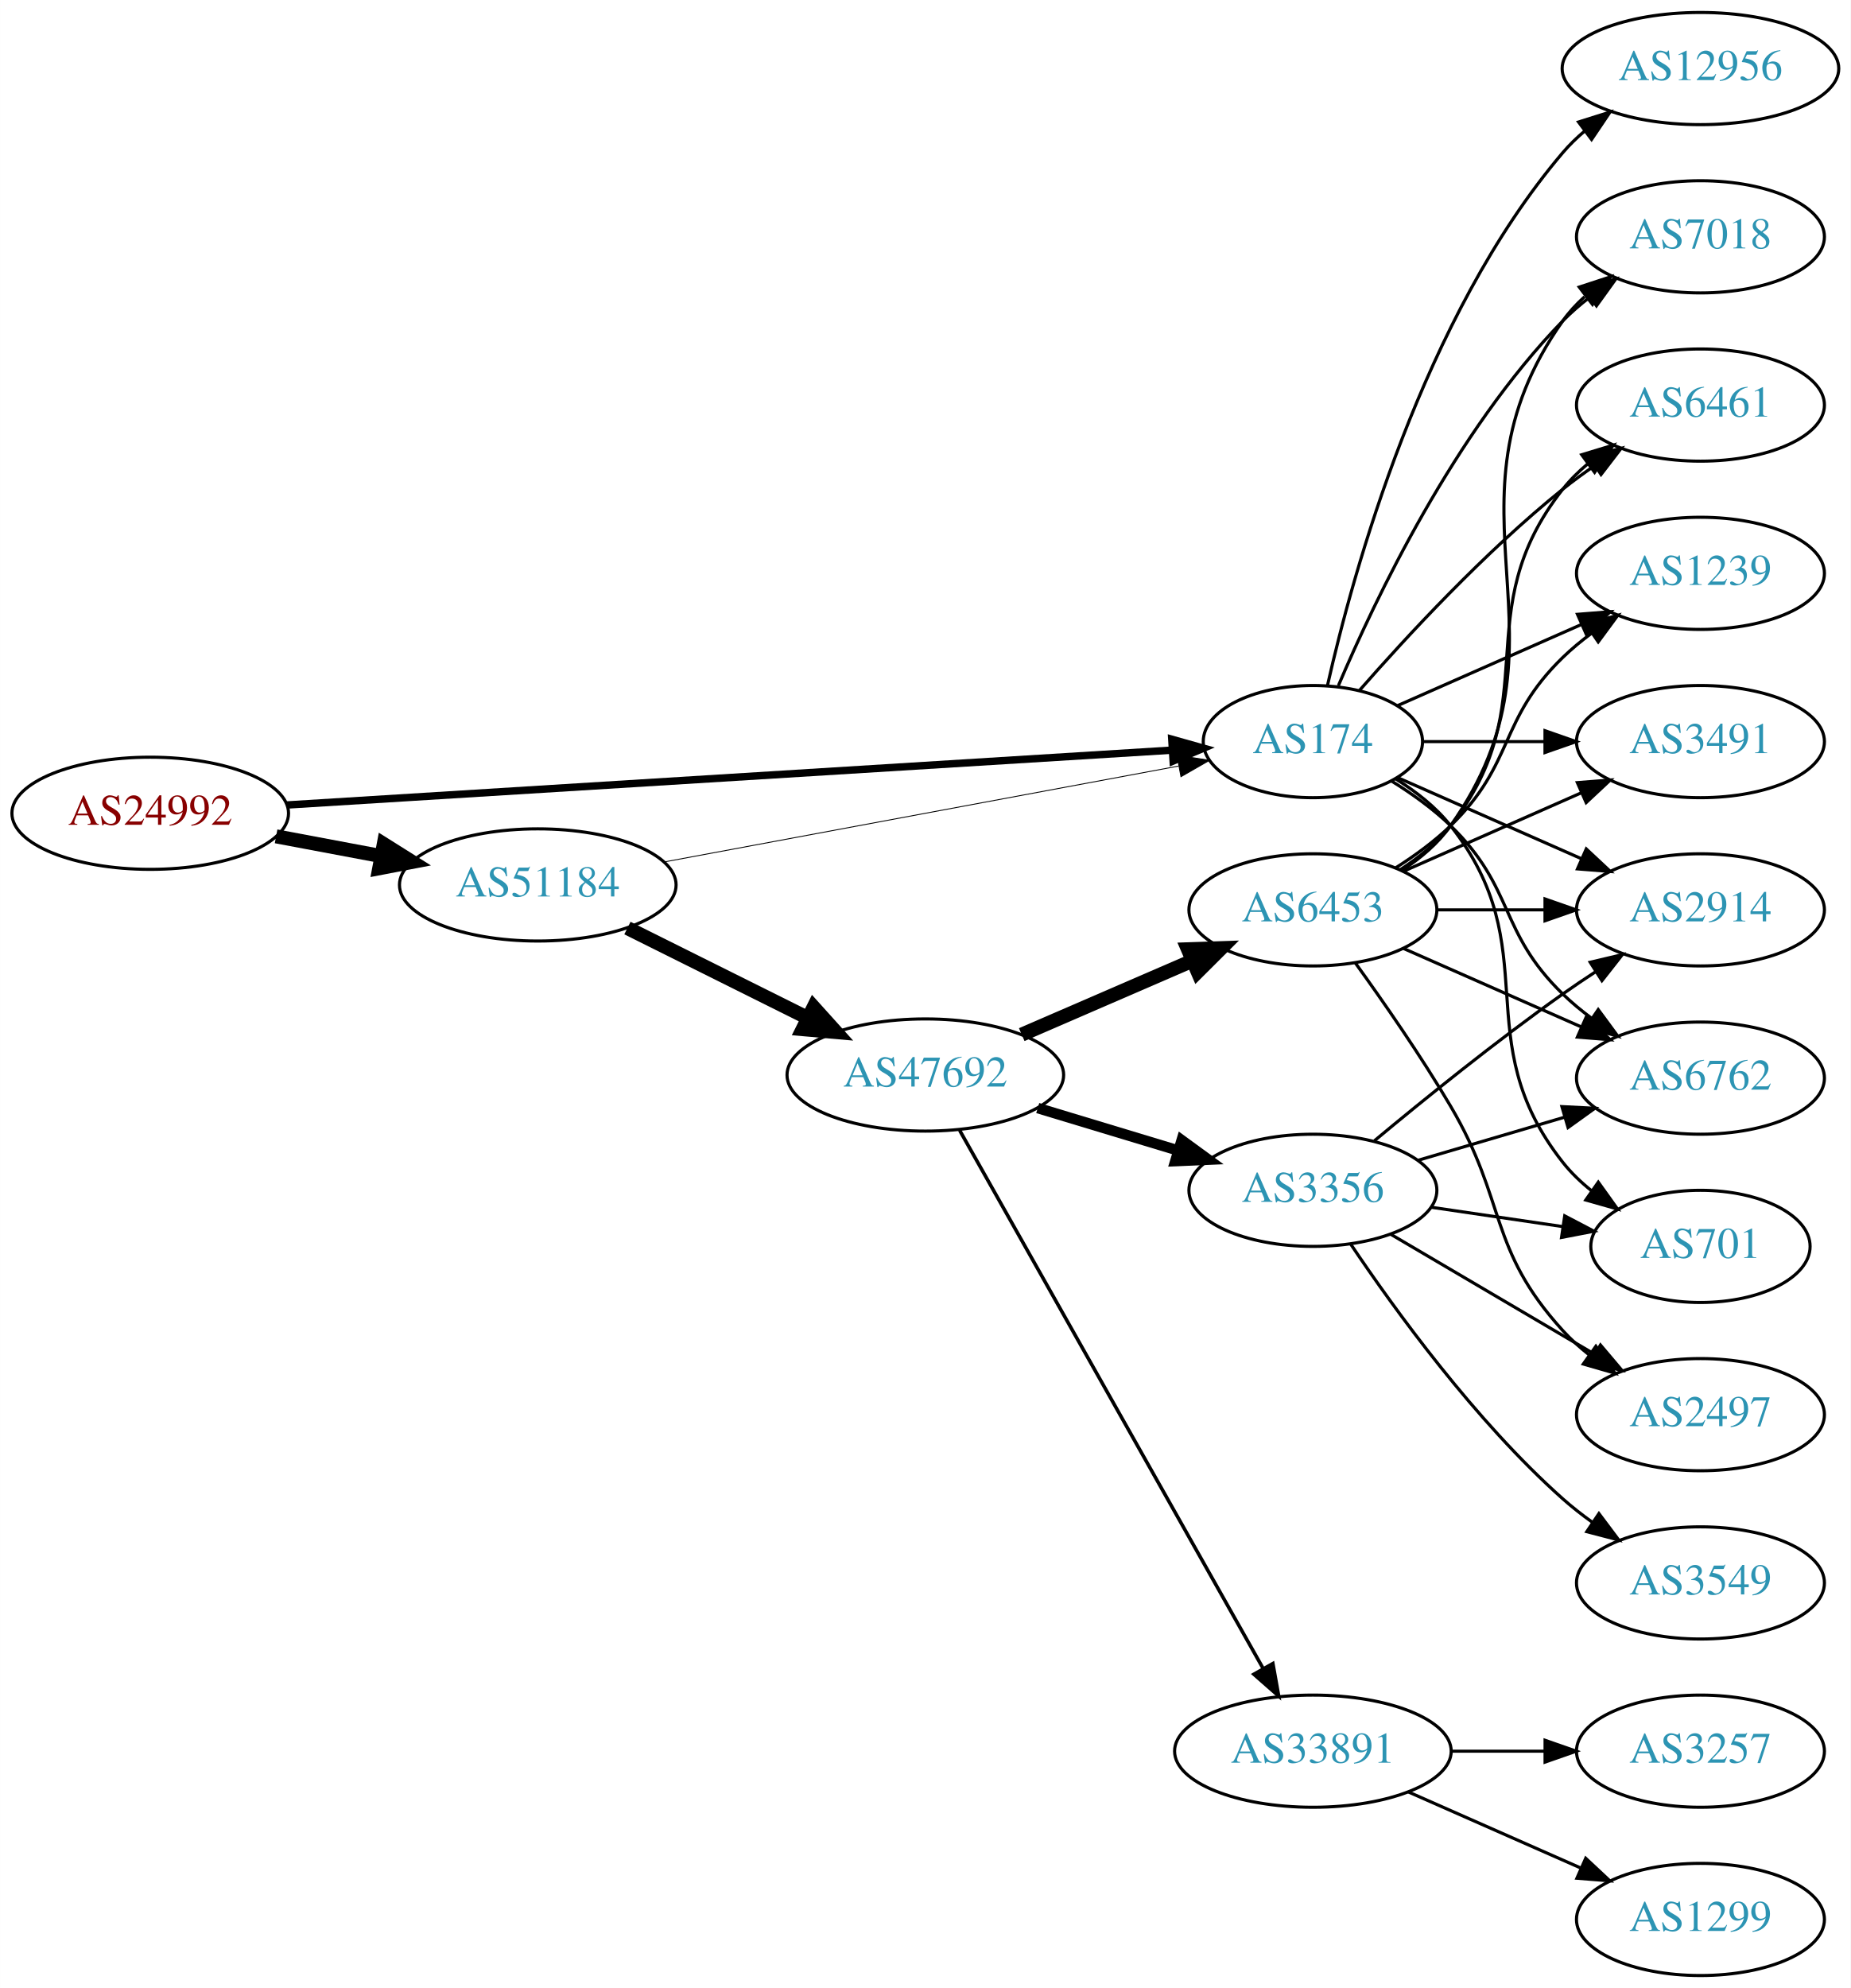
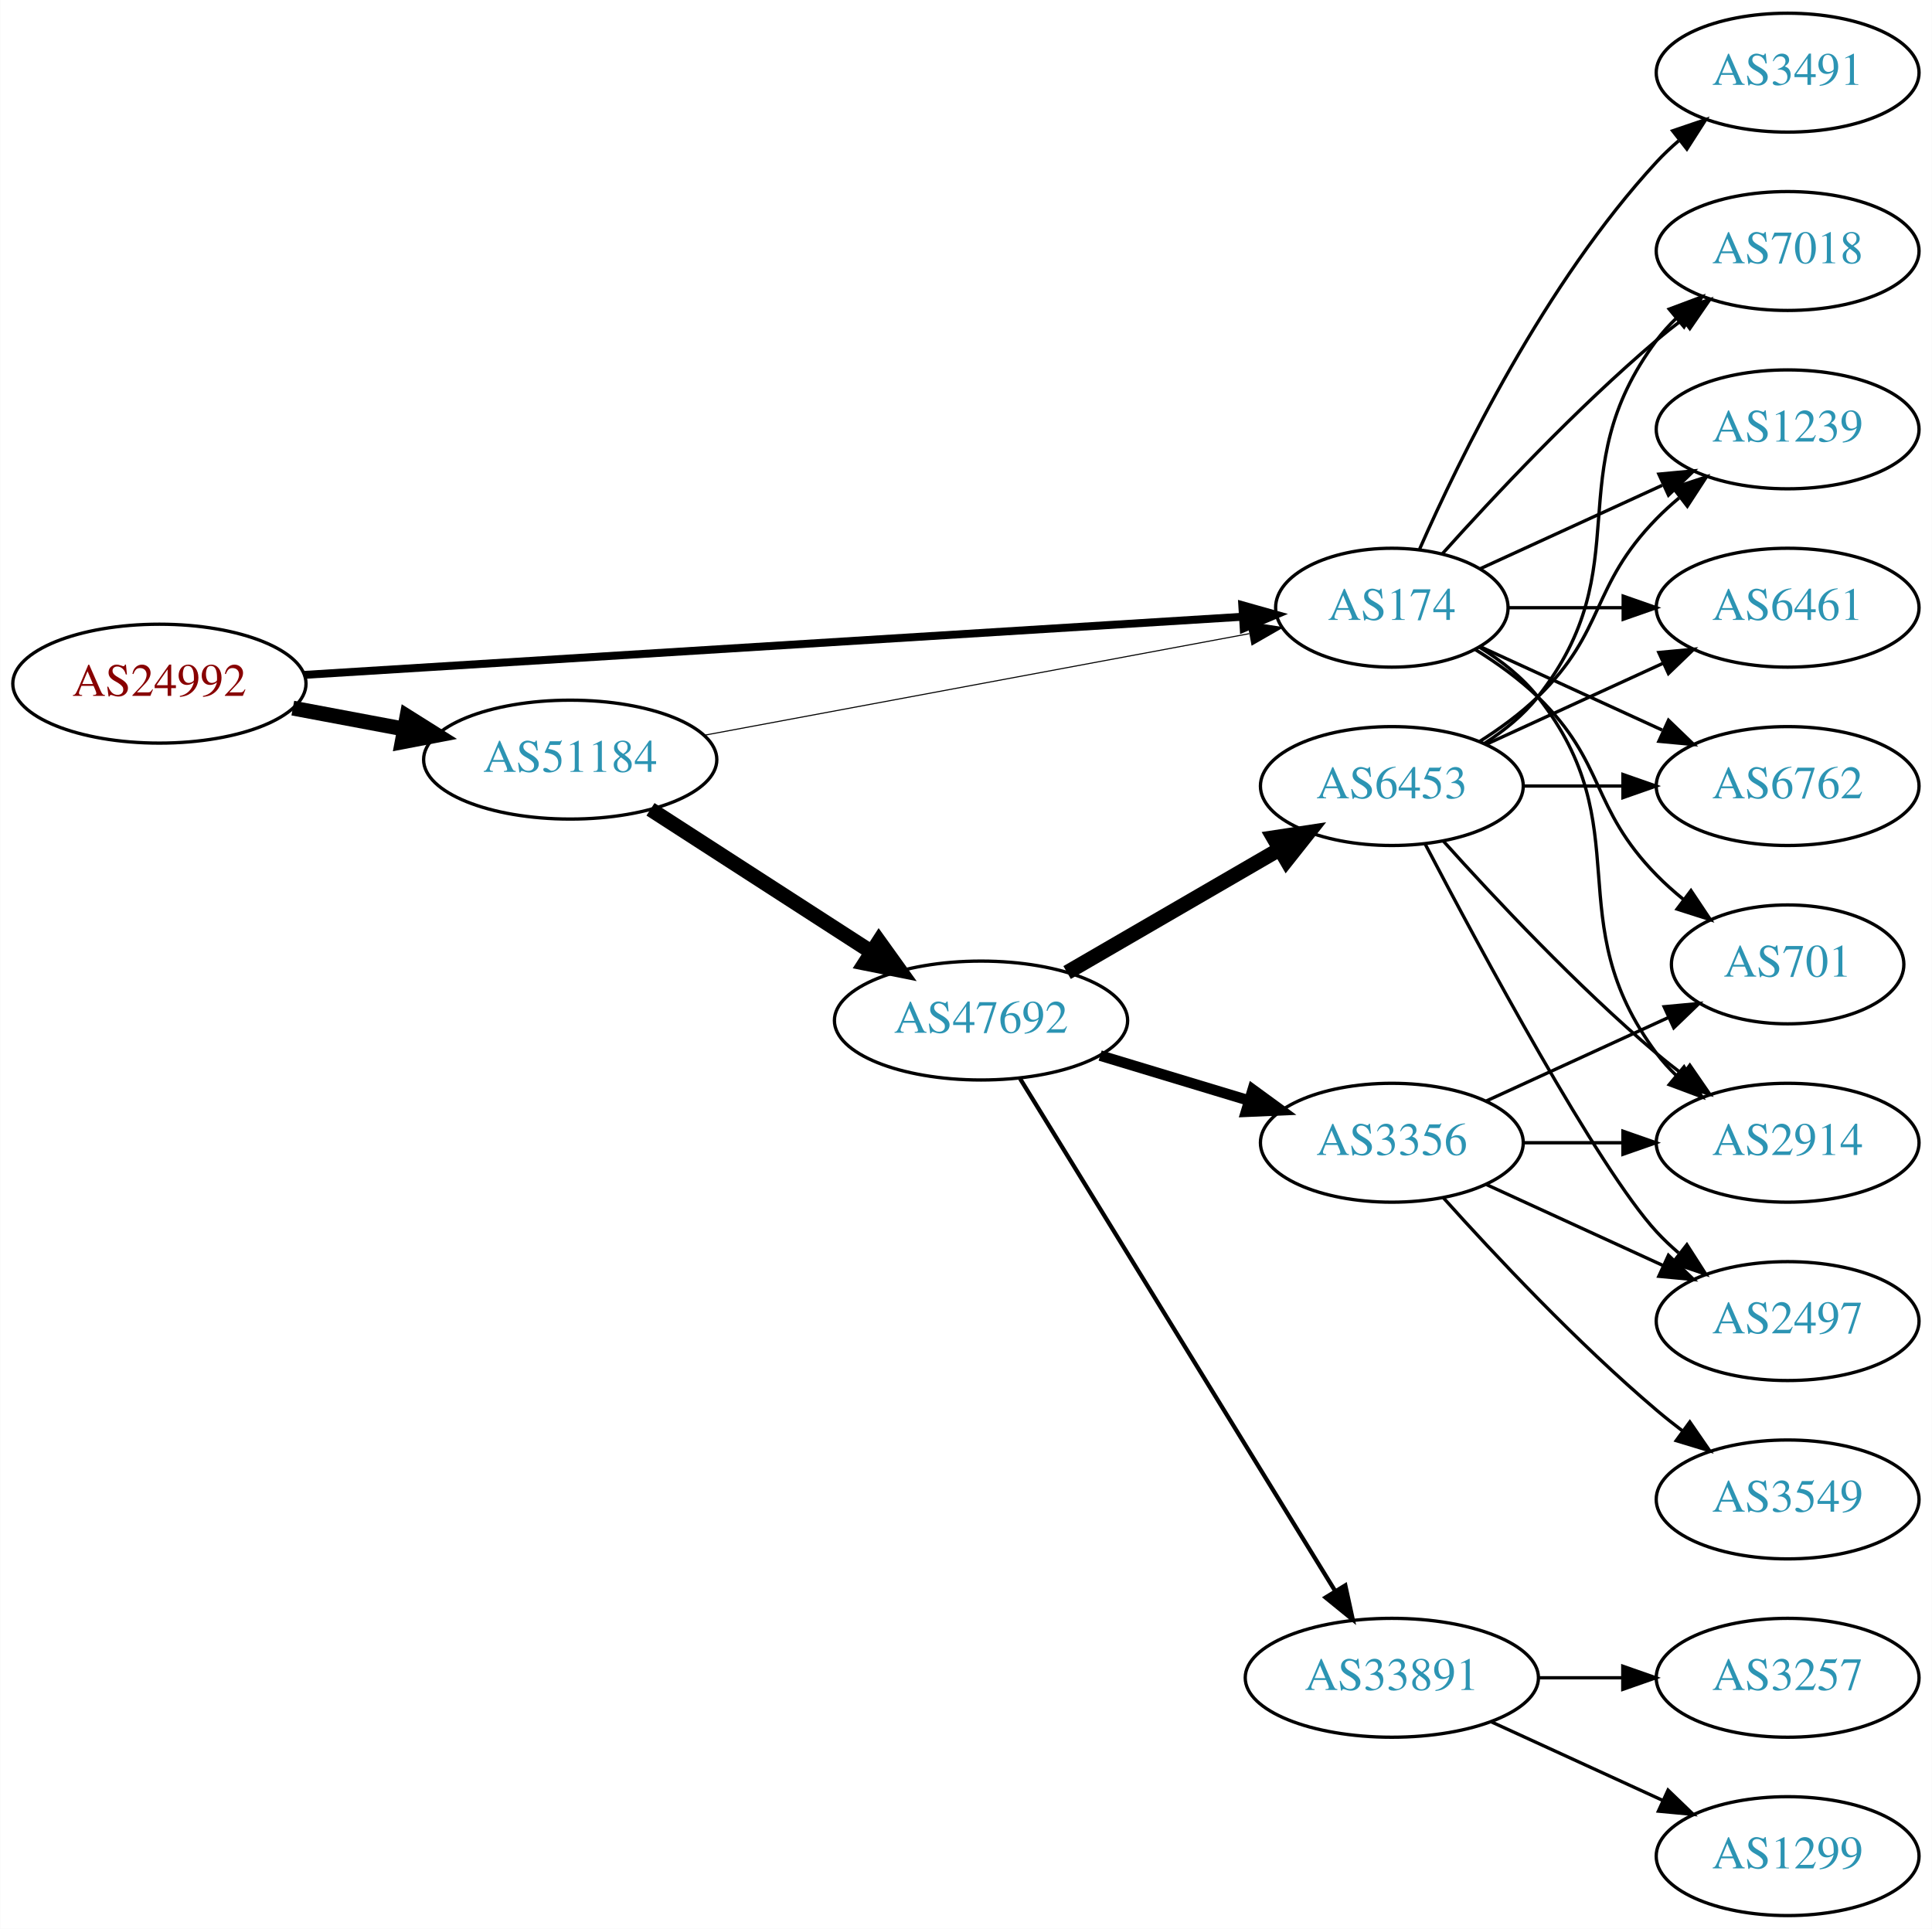
- <svg xmlns="http://www.w3.org/2000/svg" xmlns:xlink="http://www.w3.org/1999/xlink" width="594pt" height="638pt" viewBox="0.00 0.00 593.96 638.00">
-   <g id="graph0" class="graph" transform="scale(1 1) rotate(0) translate(4 634)">
-     <polygon fill="white" stroke="none" points="-4,4 -4,-634 589.961,-634 589.961,4 -4,4" />
+ <svg xmlns="http://www.w3.org/2000/svg" xmlns:xlink="http://www.w3.org/1999/xlink" width="585pt" height="584pt" viewBox="0.00 0.00 584.86 584.00">
+   <g id="graph0" class="graph" transform="scale(1 1) rotate(0) translate(4 580)">
+     <polygon fill="white" stroke="none" points="-4,4 -4,-580 580.862,-580 580.862,4 -4,4" />
    <g id="node1" class="node">
      <g id="a_node1">
        <a xlink:href="/asn/24992" xlink:title="AS24992 ~ DIC - Online Wolf &amp; Co. KG [AT]">
          <ellipse fill="#ffffff" stroke="black" cx="44.196" cy="-373" rx="44.393" ry="18" />
          <text text-anchor="middle" x="44.196" y="-369.3" font-family="Times,serif" font-size="14.00" fill="#880000">AS24992</text>
        </a>
      </g>
    </g>
    <g id="node2" class="node">
      <g id="a_node2">
        <a xlink:href="/asn/174" xlink:title="AS174 ~ Cogent Communications [US]">
          <ellipse fill="#ffffff" stroke="black" cx="417.373" cy="-396" rx="35.194" ry="18" />
          <text text-anchor="middle" x="417.373" y="-392.3" font-family="Times,serif" font-size="14.00" fill="#2c94b3">AS174</text>
        </a>
      </g>
    </g>
    <g id="edge1" class="edge">
-       <path fill="none" stroke="black" stroke-width="2.382" d="M88.137,-375.661C159.163,-380.062 300.381,-388.813 372.205,-393.263" />
-       <polygon fill="black" stroke="black" stroke-width="2.382" points="372.085,-396.762 382.282,-393.888 372.518,-389.776 372.085,-396.762" />
+       <path fill="none" stroke="black" stroke-width="2.4" d="M88.137,-375.661C159.163,-380.062 300.381,-388.813 372.205,-393.263" />
+       <polygon fill="black" stroke="black" stroke-width="2.4" points="372.085,-396.762 382.282,-393.888 372.518,-389.776 372.085,-396.762" />
    </g>
    <g id="node3" class="node">
      <g id="a_node3">
        <a xlink:href="/asn/51184" xlink:title="AS51184 ~ Fonira Telekom GmbH [AT]">
          <ellipse fill="#ffffff" stroke="black" cx="168.588" cy="-350" rx="44.393" ry="18" />
          <text text-anchor="middle" x="168.588" y="-346.3" font-family="Times,serif" font-size="14.00" fill="#2c94b3">AS51184</text>
        </a>
      </g>
    </g>
    <g id="edge2" class="edge">
      <path fill="none" stroke="black" stroke-width="4.5" d="M84.595,-365.596C95.296,-363.585 107.019,-361.382 118.196,-359.282" />
      <polygon fill="black" stroke="black" stroke-width="4.5" points="119.162,-363.107 128.263,-357.39 117.707,-355.367 119.162,-363.107" />
    </g>
    <g id="node4" class="node">
      <g id="a_node4">
-         <a xlink:href="/asn/1239" xlink:title="AS1239 ~ Sprint [US]">
-           <ellipse fill="#ffffff" stroke="black" cx="541.765" cy="-450" rx="39.794" ry="18" />
-           <text text-anchor="middle" x="541.765" y="-446.3" font-family="Times,serif" font-size="14.00" fill="#2c94b3">AS1239</text>
+         <a xlink:href="/asn/701" xlink:title="AS701 ~ UUNET [US]">
+           <ellipse fill="#ffffff" stroke="black" cx="537.215" cy="-288" rx="35.194" ry="18" />
+           <text text-anchor="middle" x="537.215" y="-284.3" font-family="Times,serif" font-size="14.00" fill="#2c94b3">AS701</text>
        </a>
      </g>
    </g>
    <g id="edge3" class="edge">
-       <path fill="none" stroke="black" d="M444.629,-407.584C461.814,-415.167 484.528,-425.188 503.562,-433.586" />
-       <polygon fill="black" stroke="black" points="502.288,-436.849 512.85,-437.684 505.113,-430.445 502.288,-436.849" />
+       <path fill="none" stroke="black" d="M442.552,-383.383C449.136,-379.306 455.985,-374.422 461.569,-369 482.262,-348.906 477.396,-335.617 497.569,-315 500.048,-312.466 502.794,-310.017 505.647,-307.696" />
+       <polygon fill="black" stroke="black" points="507.95,-310.343 513.832,-301.532 503.738,-304.752 507.95,-310.343" />
    </g>
    <g id="node5" class="node">
      <g id="a_node5">
-         <a xlink:href="/asn/3491" xlink:title="AS3491 ~ PCCW Global, Inc. [US]">
-           <ellipse fill="#ffffff" stroke="black" cx="541.765" cy="-396" rx="39.794" ry="18" />
-           <text text-anchor="middle" x="541.765" y="-392.3" font-family="Times,serif" font-size="14.00" fill="#2c94b3">AS3491</text>
+         <a xlink:href="/asn/7018" xlink:title="AS7018 ~ AT&amp;T Services, Inc. [US]">
+           <ellipse fill="#ffffff" stroke="black" cx="537.215" cy="-504" rx="39.794" ry="18" />
+           <text text-anchor="middle" x="537.215" y="-500.3" font-family="Times,serif" font-size="14.00" fill="#2c94b3">AS7018</text>
        </a>
      </g>
    </g>
    <g id="edge4" class="edge">
-       <path fill="none" stroke="black" d="M452.791,-396C464.842,-396 478.618,-396 491.636,-396" />
-       <polygon fill="black" stroke="black" points="491.866,-399.5 501.866,-396 491.866,-392.5 491.866,-399.5" />
+       <path fill="none" stroke="black" d="M432.735,-412.409C448.008,-429.432 473.267,-456.396 497.569,-477 500.066,-479.117 502.726,-481.232 505.438,-483.293" />
+       <polygon fill="black" stroke="black" points="503.474,-486.194 513.614,-489.266 507.604,-480.541 503.474,-486.194" />
    </g>
    <g id="node6" class="node">
      <g id="a_node6">
-         <a xlink:href="/asn/701" xlink:title="AS701 ~ UUNET [US]">
-           <ellipse fill="#ffffff" stroke="black" cx="541.765" cy="-234" rx="35.194" ry="18" />
-           <text text-anchor="middle" x="541.765" y="-230.3" font-family="Times,serif" font-size="14.00" fill="#2c94b3">AS701</text>
+         <a xlink:href="/asn/1239" xlink:title="AS1239 ~ Sprint [US]">
+           <ellipse fill="#ffffff" stroke="black" cx="537.215" cy="-450" rx="39.794" ry="18" />
+           <text text-anchor="middle" x="537.215" y="-446.3" font-family="Times,serif" font-size="14.00" fill="#2c94b3">AS1239</text>
        </a>
      </g>
    </g>
    <g id="edge5" class="edge">
-       <path fill="none" stroke="black" d="M443.995,-384C450.445,-379.984 456.864,-374.976 461.569,-369 492.867,-329.246 466.27,-300.754 497.569,-261 500.215,-257.639 503.404,-254.583 506.835,-251.839" />
-       <polygon fill="black" stroke="black" points="508.973,-254.614 515.142,-246 504.948,-248.887 508.973,-254.614" />
+       <path fill="none" stroke="black" d="M444.234,-407.851C460.354,-415.238 481.357,-424.862 499.222,-433.048" />
+       <polygon fill="black" stroke="black" points="498.224,-436.441 508.773,-437.425 501.14,-430.077 498.224,-436.441" />
    </g>
    <g id="node7" class="node">
      <g id="a_node7">
-         <a xlink:href="/asn/2914" xlink:title="AS2914 ~ NTT America, Inc. [US]">
-           <ellipse fill="#ffffff" stroke="black" cx="541.765" cy="-342" rx="39.794" ry="18" />
-           <text text-anchor="middle" x="541.765" y="-338.3" font-family="Times,serif" font-size="14.00" fill="#2c94b3">AS2914</text>
+         <a xlink:href="/asn/6461" xlink:title="AS6461 ~ Zayo Bandwidth [US]">
+           <ellipse fill="#ffffff" stroke="black" cx="537.215" cy="-396" rx="39.794" ry="18" />
+           <text text-anchor="middle" x="537.215" y="-392.3" font-family="Times,serif" font-size="14.00" fill="#2c94b3">AS6461</text>
        </a>
      </g>
    </g>
    <g id="edge6" class="edge">
-       <path fill="none" stroke="black" d="M444.629,-384.416C461.814,-376.833 484.528,-366.812 503.562,-358.414" />
-       <polygon fill="black" stroke="black" points="505.113,-361.555 512.85,-354.316 502.288,-355.151 505.113,-361.555" />
+       <path fill="none" stroke="black" d="M452.774,-396C463.598,-396 475.766,-396 487.393,-396" />
+       <polygon fill="black" stroke="black" points="487.424,-399.5 497.424,-396 487.424,-392.5 487.424,-399.5" />
    </g>
    <g id="node8" class="node">
      <g id="a_node8">
-         <a xlink:href="/asn/12956" xlink:title="AS12956 ~ TELXIUS [ES]">
-           <ellipse fill="#ffffff" stroke="black" cx="541.765" cy="-612" rx="44.393" ry="18" />
-           <text text-anchor="middle" x="541.765" y="-608.3" font-family="Times,serif" font-size="14.00" fill="#2c94b3">AS12956</text>
+         <a xlink:href="/asn/2914" xlink:title="AS2914 ~ NTT America, Inc. [US]">
+           <ellipse fill="#ffffff" stroke="black" cx="537.215" cy="-234" rx="39.794" ry="18" />
+           <text text-anchor="middle" x="537.215" y="-230.3" font-family="Times,serif" font-size="14.00" fill="#2c94b3">AS2914</text>
        </a>
      </g>
    </g>
    <g id="edge7" class="edge">
-       <path fill="none" stroke="black" d="M422.066,-414.075C430.206,-450.148 452.639,-532.14 497.569,-585 499.688,-587.493 502.097,-589.83 504.667,-592.003" />
-       <polygon fill="black" stroke="black" points="502.629,-594.849 512.737,-598.025 506.816,-589.239 502.629,-594.849" />
+       <path fill="none" stroke="black" d="M443.995,-384C450.445,-379.984 456.864,-374.976 461.569,-369 492.867,-329.246 467.297,-301.542 497.569,-261 499.313,-258.664 501.321,-256.455 503.484,-254.383" />
+       <polygon fill="black" stroke="black" points="505.843,-256.973 511.284,-247.882 501.362,-251.595 505.843,-256.973" />
    </g>
    <g id="node9" class="node">
      <g id="a_node9">
        <a xlink:href="/asn/6762" xlink:title="AS6762 ~ TELECOM ITALIA SPARKLE S.p.A. [IT]">
-           <ellipse fill="#ffffff" stroke="black" cx="541.765" cy="-288" rx="39.794" ry="18" />
-           <text text-anchor="middle" x="541.765" y="-284.3" font-family="Times,serif" font-size="14.00" fill="#2c94b3">AS6762</text>
+           <ellipse fill="#ffffff" stroke="black" cx="537.215" cy="-342" rx="39.794" ry="18" />
+           <text text-anchor="middle" x="537.215" y="-338.3" font-family="Times,serif" font-size="14.00" fill="#2c94b3">AS6762</text>
        </a>
      </g>
    </g>
    <g id="edge8" class="edge">
-       <path fill="none" stroke="black" d="M442.552,-383.383C449.136,-379.306 455.985,-374.422 461.569,-369 482.262,-348.906 476.875,-335.094 497.569,-315 500.414,-312.237 503.588,-309.614 506.888,-307.166" />
-       <polygon fill="black" stroke="black" points="508.953,-309.994 515.236,-301.462 505.004,-304.214 508.953,-309.994" />
+       <path fill="none" stroke="black" d="M444.234,-384.149C460.354,-376.762 481.357,-367.138 499.222,-358.952" />
+       <polygon fill="black" stroke="black" points="501.14,-361.923 508.773,-354.575 498.224,-355.559 501.14,-361.923" />
    </g>
    <g id="node10" class="node">
      <g id="a_node10">
-         <a xlink:href="/asn/7018" xlink:title="AS7018 ~ AT&amp;T Services, Inc. [US]">
-           <ellipse fill="#ffffff" stroke="black" cx="541.765" cy="-558" rx="39.794" ry="18" />
-           <text text-anchor="middle" x="541.765" y="-554.3" font-family="Times,serif" font-size="14.00" fill="#2c94b3">AS7018</text>
+         <a xlink:href="/asn/3491" xlink:title="AS3491 ~ PCCW Global, Inc. [US]">
+           <ellipse fill="#ffffff" stroke="black" cx="537.215" cy="-558" rx="39.794" ry="18" />
+           <text text-anchor="middle" x="537.215" y="-554.3" font-family="Times,serif" font-size="14.00" fill="#2c94b3">AS3491</text>
        </a>
      </g>
    </g>
    <g id="edge9" class="edge">
-       <path fill="none" stroke="black" d="M425.563,-413.975C437.33,-441.682 462.904,-495.348 497.569,-531 500.189,-533.695 503.129,-536.239 506.212,-538.608" />
-       <polygon fill="black" stroke="black" points="504.379,-541.597 514.581,-544.455 508.388,-535.859 504.379,-541.597" />
+       <path fill="none" stroke="black" d="M425.788,-413.761C437.857,-441.183 463.828,-494.473 497.569,-531 499.599,-533.198 501.838,-535.319 504.184,-537.34" />
+       <polygon fill="black" stroke="black" points="502.396,-540.386 512.428,-543.794 506.711,-534.874 502.396,-540.386" />
+     </g>
+     <g id="edge11" class="edge">
+       <path fill="none" stroke="black" stroke-width="0.321" d="M208.965,-357.34C254.13,-365.758 327.895,-379.508 374.202,-388.14" />
+       <polygon fill="black" stroke="black" stroke-width="0.321" points="373.741,-391.614 384.213,-390.006 375.024,-384.732 373.741,-391.614" />
    </g>
    <g id="node11" class="node">
      <g id="a_node11">
-         <a xlink:href="/asn/6461" xlink:title="AS6461 ~ Zayo Bandwidth [US]">
-           <ellipse fill="#ffffff" stroke="black" cx="541.765" cy="-504" rx="39.794" ry="18" />
-           <text text-anchor="middle" x="541.765" y="-500.3" font-family="Times,serif" font-size="14.00" fill="#2c94b3">AS6461</text>
+         <a xlink:href="/asn/47692" xlink:title="AS47692 ~ Nessus GmbH [AT]">
+           <ellipse fill="#ffffff" stroke="black" cx="292.98" cy="-271" rx="44.393" ry="18" />
+           <text text-anchor="middle" x="292.98" y="-267.3" font-family="Times,serif" font-size="14.00" fill="#2c94b3">AS47692</text>
        </a>
      </g>
    </g>
    <g id="edge10" class="edge">
-       <path fill="none" stroke="black" d="M432.246,-412.345C447.316,-429.559 472.594,-456.901 497.569,-477 500.824,-479.62 504.349,-482.192 507.934,-484.646" />
-       <polygon fill="black" stroke="black" points="506.021,-487.577 516.306,-490.121 509.852,-481.719 506.021,-487.577" />
-     </g>
-     <g id="edge12" class="edge">
-       <path fill="none" stroke="black" stroke-width="0.281" d="M208.965,-357.34C254.13,-365.758 327.895,-379.508 374.202,-388.14" />
-       <polygon fill="black" stroke="black" stroke-width="0.281" points="373.741,-391.614 384.213,-390.006 375.024,-384.732 373.741,-391.614" />
+       <path fill="none" stroke="black" stroke-width="4.5" d="M192.897,-334.955C211.832,-322.733 238.744,-305.362 259.744,-291.808" />
+       <polygon fill="black" stroke="black" stroke-width="4.5" points="262.075,-294.99 268.341,-286.258 257.804,-288.373 262.075,-294.99" />
    </g>
    <g id="node12" class="node">
      <g id="a_node12">
-         <a xlink:href="/asn/47692" xlink:title="AS47692 ~ Nessus GmbH [AT]">
-           <ellipse fill="#ffffff" stroke="black" cx="292.98" cy="-289" rx="44.393" ry="18" />
-           <text text-anchor="middle" x="292.98" y="-285.3" font-family="Times,serif" font-size="14.00" fill="#2c94b3">AS47692</text>
-         </a>
-       </g>
-     </g>
-     <g id="edge11" class="edge">
-       <path fill="none" stroke="black" stroke-width="4.5" d="M197.361,-336.158C214.496,-327.618 236.675,-316.564 255.252,-307.305" />
-       <polygon fill="black" stroke="black" stroke-width="4.5" points="257.124,-310.772 264.318,-302.787 253.611,-303.724 257.124,-310.772" />
+         <a xlink:href="/asn/6453" xlink:title="AS6453 ~ TATA COMMUNICATIONS (AMERICA) INC [US]">
+           <ellipse fill="#ffffff" stroke="black" cx="417.373" cy="-342" rx="39.794" ry="18" />
+           <text text-anchor="middle" x="417.373" y="-338.3" font-family="Times,serif" font-size="14.00" fill="#2c94b3">AS6453</text>
+         </a>
+       </g>
+     </g>
+     <g id="edge12" class="edge">
+       <path fill="none" stroke="black" stroke-width="4.5" d="M319.044,-285.539C337.602,-296.305 363.067,-311.078 383.295,-322.812" />
+       <polygon fill="black" stroke="black" stroke-width="4.5" points="381.551,-326.352 392.177,-327.964 385.503,-319.54 381.551,-326.352" />
    </g>
    <g id="node13" class="node">
      <g id="a_node13">
        <a xlink:href="/asn/3356" xlink:title="AS3356 ~ Level 3 Parent, LLC [US]">
-           <ellipse fill="#ffffff" stroke="black" cx="417.373" cy="-252" rx="39.794" ry="18" />
-           <text text-anchor="middle" x="417.373" y="-248.3" font-family="Times,serif" font-size="14.00" fill="#2c94b3">AS3356</text>
+           <ellipse fill="#ffffff" stroke="black" cx="417.373" cy="-234" rx="39.794" ry="18" />
+           <text text-anchor="middle" x="417.373" y="-230.3" font-family="Times,serif" font-size="14.00" fill="#2c94b3">AS3356</text>
        </a>
      </g>
    </g>
    <g id="edge13" class="edge">
-       <path fill="none" stroke="black" stroke-width="3.375" d="M329.053,-278.397C343.057,-274.164 359.308,-269.251 373.966,-264.82" />
-       <polygon fill="black" stroke="black" stroke-width="3.375" points="375.253,-268.087 383.812,-261.843 373.227,-261.387 375.253,-268.087" />
+       <path fill="none" stroke="black" stroke-width="3.214" d="M329.053,-260.397C343.057,-256.164 359.308,-251.251 373.966,-246.82" />
+       <polygon fill="black" stroke="black" stroke-width="3.214" points="375.253,-250.087 383.812,-243.843 373.227,-243.387 375.253,-250.087" />
    </g>
    <g id="node14" class="node">
      <g id="a_node14">
-         <a xlink:href="/asn/6453" xlink:title="AS6453 ~ TATA COMMUNICATIONS (AMERICA) INC [US]">
-           <ellipse fill="#ffffff" stroke="black" cx="417.373" cy="-342" rx="39.794" ry="18" />
-           <text text-anchor="middle" x="417.373" y="-338.3" font-family="Times,serif" font-size="14.00" fill="#2c94b3">AS6453</text>
-         </a>
-       </g>
-     </g>
-     <g id="edge14" class="edge">
-       <path fill="none" stroke="black" stroke-width="4.5" d="M323.921,-301.965C340.401,-309.102 361.016,-318.029 378.595,-325.641" />
-       <polygon fill="black" stroke="black" stroke-width="4.5" points="377.261,-329.354 388.003,-329.715 380.391,-322.128 377.261,-329.354" />
-     </g>
-     <g id="node15" class="node">
-       <g id="a_node15">
        <a xlink:href="/asn/33891" xlink:title="AS33891 ~ CORE-BACKBONE GMBH GLOBAL NETWORK [DE]">
          <ellipse fill="#ffffff" stroke="black" cx="417.373" cy="-72" rx="44.393" ry="18" />
          <text text-anchor="middle" x="417.373" y="-68.3" font-family="Times,serif" font-size="14.00" fill="#2c94b3">AS33891</text>
        </a>
      </g>
    </g>
+     <g id="edge14" class="edge">
+       <path fill="none" stroke="black" stroke-width="1.286" d="M304.842,-253.34C326.435,-218.232 374.854,-139.506 400.202,-98.293" />
+       <polygon fill="black" stroke="black" stroke-width="1.286" points="403.278,-99.972 405.535,-89.62 397.315,-96.305 403.278,-99.972" />
+     </g>
+     <g id="edge20" class="edge">
+       <path fill="none" stroke="black" d="M445.344,-354.855C451.332,-358.72 457.192,-363.441 461.569,-369 492.867,-408.754 467.297,-436.458 497.569,-477 499.313,-479.336 501.321,-481.545 503.484,-483.617" />
+       <polygon fill="black" stroke="black" points="501.362,-486.405 511.284,-490.118 505.843,-481.027 501.362,-486.405" />
+     </g>
+     <g id="edge17" class="edge">
+       <path fill="none" stroke="black" d="M443.902,-355.462C450.064,-359.362 456.366,-363.948 461.569,-369 482.262,-389.094 477.396,-402.383 497.569,-423 499.661,-425.139 501.945,-427.218 504.322,-429.21" />
+       <polygon fill="black" stroke="black" points="502.565,-432.275 512.621,-435.611 506.84,-426.732 502.565,-432.275" />
+     </g>
+     <g id="edge16" class="edge">
+       <path fill="none" stroke="black" d="M446.001,-354.661C461.958,-361.973 482.229,-371.261 499.512,-379.181" />
+       <polygon fill="black" stroke="black" points="498.21,-382.435 508.759,-383.419 501.126,-376.071 498.21,-382.435" />
+     </g>
+     <g id="edge18" class="edge">
+       <path fill="none" stroke="black" d="M433.019,-325.275C448.319,-308.235 473.417,-281.477 497.569,-261 500.066,-258.883 502.726,-256.768 505.438,-254.707" />
+       <polygon fill="black" stroke="black" points="507.604,-257.459 513.614,-248.734 503.474,-251.806 507.604,-257.459" />
+     </g>
+     <g id="edge19" class="edge">
+       <path fill="none" stroke="black" d="M457.285,-342C466.839,-342 477.188,-342 487.151,-342" />
+       <polygon fill="black" stroke="black" points="487.343,-345.5 497.343,-342 487.343,-338.5 487.343,-345.5" />
+     </g>
+     <g id="node15" class="node">
+       <g id="a_node15">
+         <a xlink:href="/asn/2497" xlink:title="AS2497 ~ Internet Initiative Japan Inc. [JP]">
+           <ellipse fill="#ffffff" stroke="black" cx="537.215" cy="-180" rx="39.794" ry="18" />
+           <text text-anchor="middle" x="537.215" y="-176.3" font-family="Times,serif" font-size="14.00" fill="#2c94b3">AS2497</text>
+         </a>
+       </g>
+     </g>
    <g id="edge15" class="edge">
-       <path fill="none" stroke="black" stroke-width="1.125" d="M303.996,-271.242C325.476,-233.158 376.07,-143.457 401.39,-98.564" />
-       <polygon fill="black" stroke="black" stroke-width="1.125" points="404.526,-100.129 406.39,-89.699 398.429,-96.69 404.526,-100.129" />
-     </g>
-     <g id="edge18" class="edge">
-       <path fill="none" stroke="black" d="M455.426,-246.551C468.658,-244.605 483.683,-242.395 497.399,-240.378" />
-       <polygon fill="black" stroke="black" points="498.196,-243.798 507.581,-238.88 497.178,-236.873 498.196,-243.798" />
-     </g>
-     <g id="edge19" class="edge">
-       <path fill="none" stroke="black" d="M437.11,-267.898C452.871,-281.027 476.192,-299.89 497.569,-315 500.981,-317.412 504.605,-319.853 508.247,-322.231" />
-       <polygon fill="black" stroke="black" points="506.372,-325.187 516.684,-327.62 510.14,-319.288 506.372,-325.187" />
-     </g>
-     <g id="edge20" class="edge">
-       <path fill="none" stroke="black" d="M451.171,-261.647C465.577,-265.884 482.679,-270.915 498.061,-275.439" />
-       <polygon fill="black" stroke="black" points="497.294,-278.862 507.875,-278.326 499.269,-272.146 497.294,-278.862" />
+       <path fill="none" stroke="black" d="M427.428,-324.499C444.171,-292.518 479.869,-226.162 497.569,-207 499.599,-204.802 501.838,-202.681 504.184,-200.66" />
+       <polygon fill="black" stroke="black" points="506.711,-203.126 512.428,-194.206 502.396,-197.614 506.711,-203.126" />
+     </g>
+     <g id="edge24" class="edge">
+       <path fill="none" stroke="black" d="M446.001,-246.661C462.418,-254.183 483.399,-263.798 500.996,-271.861" />
+       <polygon fill="black" stroke="black" points="499.824,-275.174 510.373,-276.158 502.74,-268.811 499.824,-275.174" />
+     </g>
+     <g id="edge21" class="edge">
+       <path fill="none" stroke="black" d="M457.285,-234C466.839,-234 477.188,-234 487.151,-234" />
+       <polygon fill="black" stroke="black" points="487.343,-237.5 497.343,-234 487.343,-230.5 487.343,-237.5" />
+     </g>
+     <g id="edge23" class="edge">
+       <path fill="none" stroke="black" d="M446.001,-221.339C461.958,-214.027 482.229,-204.739 499.512,-196.819" />
+       <polygon fill="black" stroke="black" points="501.126,-199.929 508.759,-192.581 498.21,-193.565 501.126,-199.929" />
    </g>
    <g id="node16" class="node">
      <g id="a_node16">
        <a xlink:href="/asn/3549" xlink:title="AS3549 ~ Level 3 Parent, LLC [US]">
-           <ellipse fill="#ffffff" stroke="black" cx="541.765" cy="-126" rx="39.794" ry="18" />
-           <text text-anchor="middle" x="541.765" y="-122.3" font-family="Times,serif" font-size="14.00" fill="#2c94b3">AS3549</text>
-         </a>
-       </g>
-     </g>
-     <g id="edge16" class="edge">
-       <path fill="none" stroke="black" d="M429.47,-234.782C443.564,-213.79 469.456,-178.025 497.569,-153 500.531,-150.363 503.781,-147.822 507.127,-145.423" />
-       <polygon fill="black" stroke="black" points="509.179,-148.26 515.532,-139.781 505.279,-142.448 509.179,-148.26" />
+           <ellipse fill="#ffffff" stroke="black" cx="537.215" cy="-126" rx="39.794" ry="18" />
+           <text text-anchor="middle" x="537.215" y="-122.3" font-family="Times,serif" font-size="14.00" fill="#2c94b3">AS3549</text>
+         </a>
+       </g>
+     </g>
+     <g id="edge22" class="edge">
+       <path fill="none" stroke="black" d="M433.019,-217.275C448.319,-200.235 473.417,-173.477 497.569,-153 500.066,-150.883 502.726,-148.768 505.438,-146.707" />
+       <polygon fill="black" stroke="black" points="507.604,-149.459 513.614,-140.734 503.474,-143.806 507.604,-149.459" />
    </g>
    <g id="node17" class="node">
      <g id="a_node17">
-         <a xlink:href="/asn/2497" xlink:title="AS2497 ~ Internet Initiative Japan Inc. [JP]">
-           <ellipse fill="#ffffff" stroke="black" cx="541.765" cy="-180" rx="39.794" ry="18" />
-           <text text-anchor="middle" x="541.765" y="-176.3" font-family="Times,serif" font-size="14.00" fill="#2c94b3">AS2497</text>
-         </a>
-       </g>
-     </g>
-     <g id="edge17" class="edge">
-       <path fill="none" stroke="black" d="M442.262,-237.947C460.926,-226.967 487.078,-211.582 507.745,-199.425" />
-       <polygon fill="black" stroke="black" points="509.673,-202.351 516.518,-194.264 506.124,-196.318 509.673,-202.351" />
-     </g>
-     <g id="edge23" class="edge">
-       <path fill="none" stroke="black" d="M443.902,-355.462C450.064,-359.362 456.366,-363.948 461.569,-369 482.262,-389.094 476.875,-402.906 497.569,-423 500.414,-425.763 503.588,-428.386 506.888,-430.834" />
-       <polygon fill="black" stroke="black" points="505.004,-433.786 515.236,-436.538 508.953,-428.006 505.004,-433.786" />
-     </g>
-     <g id="edge24" class="edge">
-       <path fill="none" stroke="black" d="M446.452,-354.389C463.4,-361.866 485.197,-371.483 503.566,-379.588" />
-       <polygon fill="black" stroke="black" points="502.254,-382.834 512.816,-383.669 505.08,-376.43 502.254,-382.834" />
+         <a xlink:href="/asn/1299" xlink:title="AS1299 ~ Telia Carrier [EU]">
+           <ellipse fill="#ffffff" stroke="black" cx="537.215" cy="-18" rx="39.794" ry="18" />
+           <text text-anchor="middle" x="537.215" y="-14.3" font-family="Times,serif" font-size="14.00" fill="#2c94b3">AS1299</text>
+         </a>
+       </g>
    </g>
    <g id="edge25" class="edge">
-       <path fill="none" stroke="black" d="M457.098,-342C468.037,-342 480.087,-342 491.553,-342" />
-       <polygon fill="black" stroke="black" points="491.871,-345.5 501.871,-342 491.871,-338.5 491.871,-345.5" />
-     </g>
-     <g id="edge21" class="edge">
-       <path fill="none" stroke="black" d="M446.452,-329.611C463.4,-322.134 485.197,-312.517 503.566,-304.412" />
-       <polygon fill="black" stroke="black" points="505.08,-307.57 512.816,-300.331 502.254,-301.166 505.08,-307.57" />
-     </g>
-     <g id="edge27" class="edge">
-       <path fill="none" stroke="black" d="M446.206,-354.838C452.021,-358.661 457.586,-363.367 461.569,-369 504.148,-429.225 454.989,-470.775 497.569,-531 499.56,-533.816 501.947,-536.401 504.563,-538.76" />
-       <polygon fill="black" stroke="black" points="502.862,-541.865 512.931,-545.162 507.115,-536.306 502.862,-541.865" />
-     </g>
-     <g id="edge26" class="edge">
-       <path fill="none" stroke="black" d="M445.344,-354.855C451.332,-358.72 457.192,-363.441 461.569,-369 492.867,-408.754 466.27,-437.246 497.569,-477 499.894,-479.953 502.637,-482.67 505.596,-485.147" />
-       <polygon fill="black" stroke="black" points="503.656,-488.064 513.793,-491.145 507.789,-482.415 503.656,-488.064" />
-     </g>
-     <g id="edge22" class="edge">
-       <path fill="none" stroke="black" d="M430.946,-325.036C439.938,-312.587 452.078,-295.111 461.569,-279 479.727,-248.174 473.5,-233.471 497.569,-207 500.097,-204.219 502.977,-201.617 506.021,-199.212" />
-       <polygon fill="black" stroke="black" points="508.204,-201.955 514.336,-193.315 504.155,-196.245 508.204,-201.955" />
+       <path fill="none" stroke="black" d="M447.502,-58.652C463.113,-51.498 482.511,-42.609 499.183,-34.969" />
+       <polygon fill="black" stroke="black" points="501.002,-37.986 508.635,-30.638 498.086,-31.622 501.002,-37.986" />
    </g>
    <g id="node18" class="node">
      <g id="a_node18">
        <a xlink:href="/asn/3257" xlink:title="AS3257 ~ GTT [DE]">
-           <ellipse fill="#ffffff" stroke="black" cx="541.765" cy="-72" rx="39.794" ry="18" />
-           <text text-anchor="middle" x="541.765" y="-68.3" font-family="Times,serif" font-size="14.00" fill="#2c94b3">AS3257</text>
-         </a>
-       </g>
-     </g>
-     <g id="edge28" class="edge">
-       <path fill="none" stroke="black" d="M461.868,-72C471.557,-72 481.894,-72 491.787,-72" />
-       <polygon fill="black" stroke="black" points="491.889,-75.5 501.889,-72 491.889,-68.5 491.889,-75.5" />
-     </g>
-     <g id="node19" class="node">
-       <g id="a_node19">
-         <a xlink:href="/asn/1299" xlink:title="AS1299 ~ Telia Carrier [EU]">
-           <ellipse fill="#ffffff" stroke="black" cx="541.765" cy="-18" rx="39.794" ry="18" />
-           <text text-anchor="middle" x="541.765" y="-14.3" font-family="Times,serif" font-size="14.00" fill="#2c94b3">AS1299</text>
-         </a>
-       </g>
-     </g>
-     <g id="edge29" class="edge">
-       <path fill="none" stroke="black" d="M448,-58.928C464.595,-51.606 485.454,-42.403 503.188,-34.579" />
-       <polygon fill="black" stroke="black" points="504.935,-37.634 512.671,-30.395 502.109,-31.23 504.935,-37.634" />
+           <ellipse fill="#ffffff" stroke="black" cx="537.215" cy="-72" rx="39.794" ry="18" />
+           <text text-anchor="middle" x="537.215" y="-68.3" font-family="Times,serif" font-size="14.00" fill="#2c94b3">AS3257</text>
+         </a>
+       </g>
+     </g>
+     <g id="edge26" class="edge">
+       <path fill="none" stroke="black" d="M461.584,-72C469.896,-72 478.659,-72 487.141,-72" />
+       <polygon fill="black" stroke="black" points="487.3,-75.5 497.3,-72 487.3,-68.5 487.3,-75.5" />
    </g>
  </g>
</svg>
